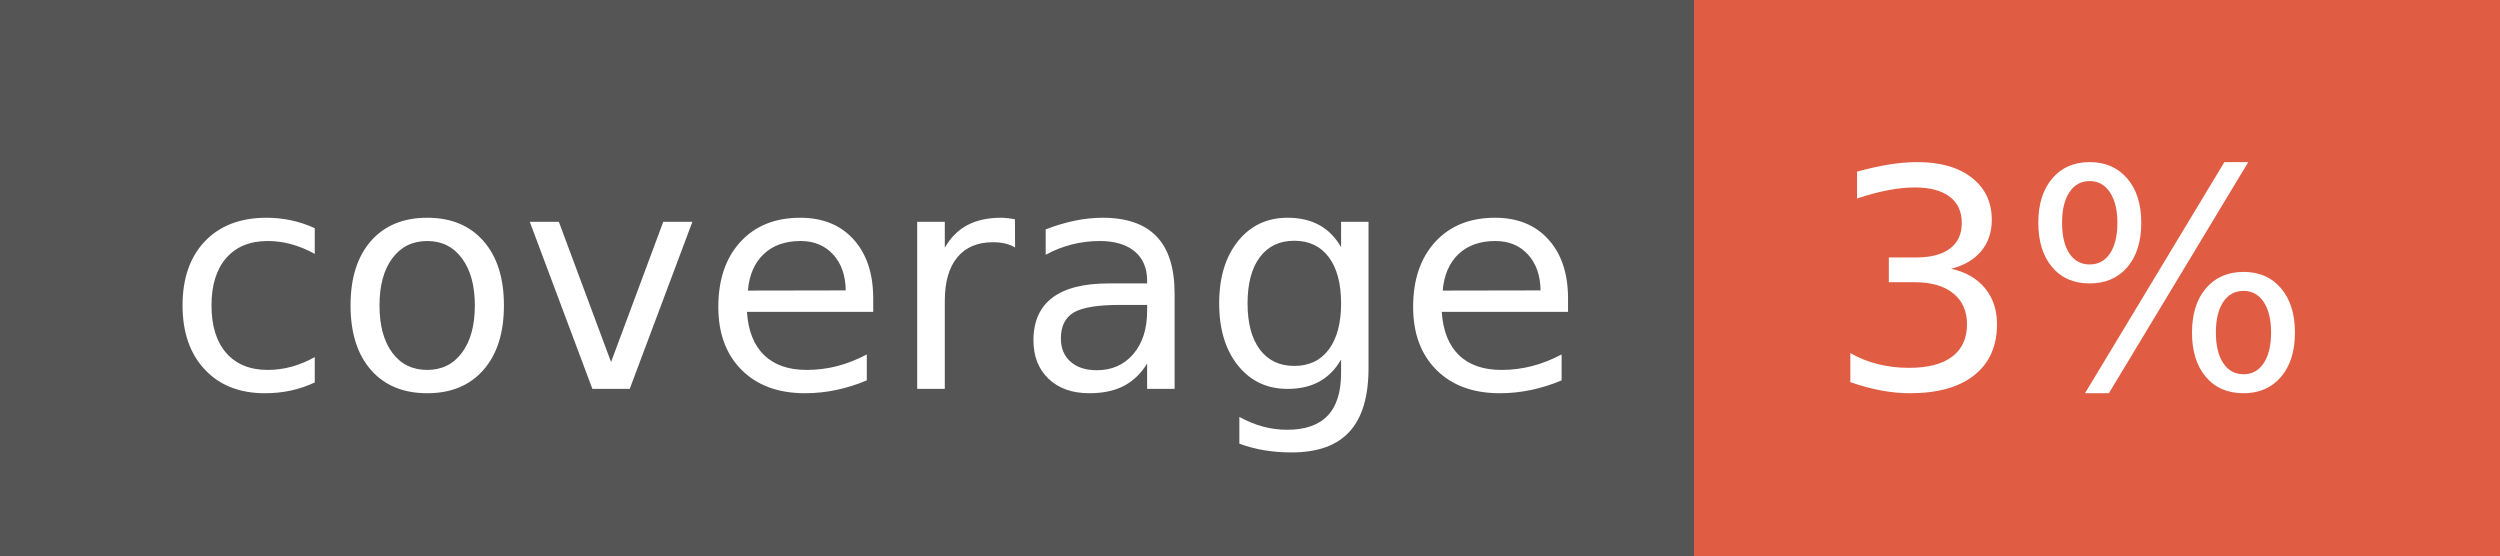
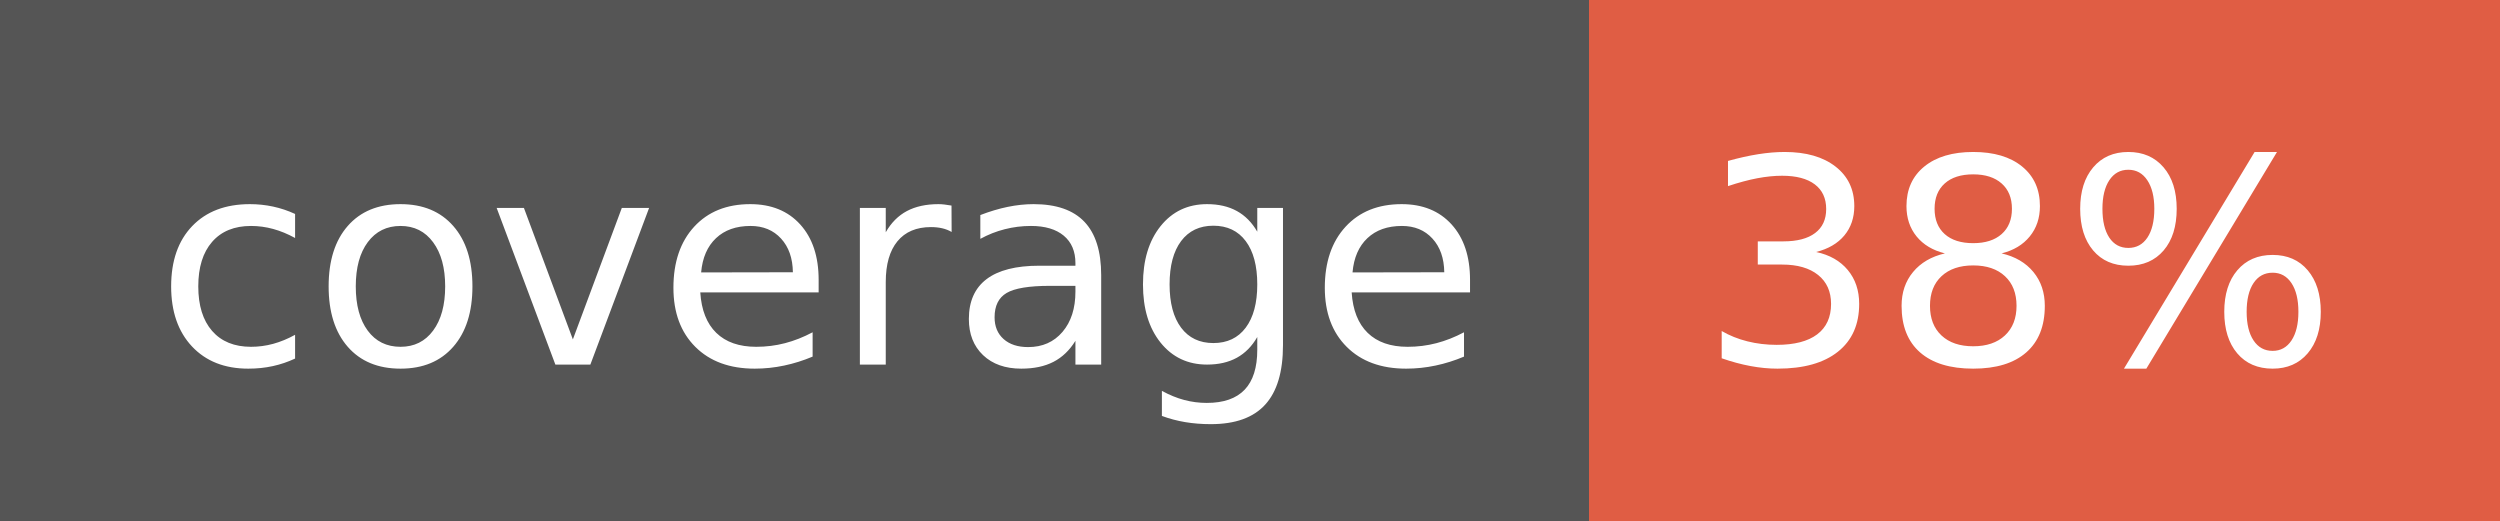
- <svg xmlns="http://www.w3.org/2000/svg" width="90" height="20" role="img" aria-label="coverage: 3%">
+ <svg xmlns="http://www.w3.org/2000/svg" width="96" height="20" role="img" aria-label="coverage: 38%">
  <g shape-rendering="crispEdges">
    <rect width="61" height="20" fill="#555" />
-     <rect x="61" width="29" height="20" fill="#e05d44" />
+     <rect x="61" width="35" height="20" fill="#e05d44" />
  </g>
  <g fill="#fff" text-anchor="middle" font-family="Verdana,Geneva,DejaVu Sans,sans-serif" text-rendering="geometricPrecision" font-size="110">
    <text x="315" y="140" transform="scale(.1)" fill="#fff" textLength="510">coverage</text>
-     <text x="745" y="140" transform="scale(.1)" fill="#fff" textLength="190">3%</text>
+     <text x="775" y="140" transform="scale(.1)" fill="#fff" textLength="250">38%</text>
  </g>
</svg>
